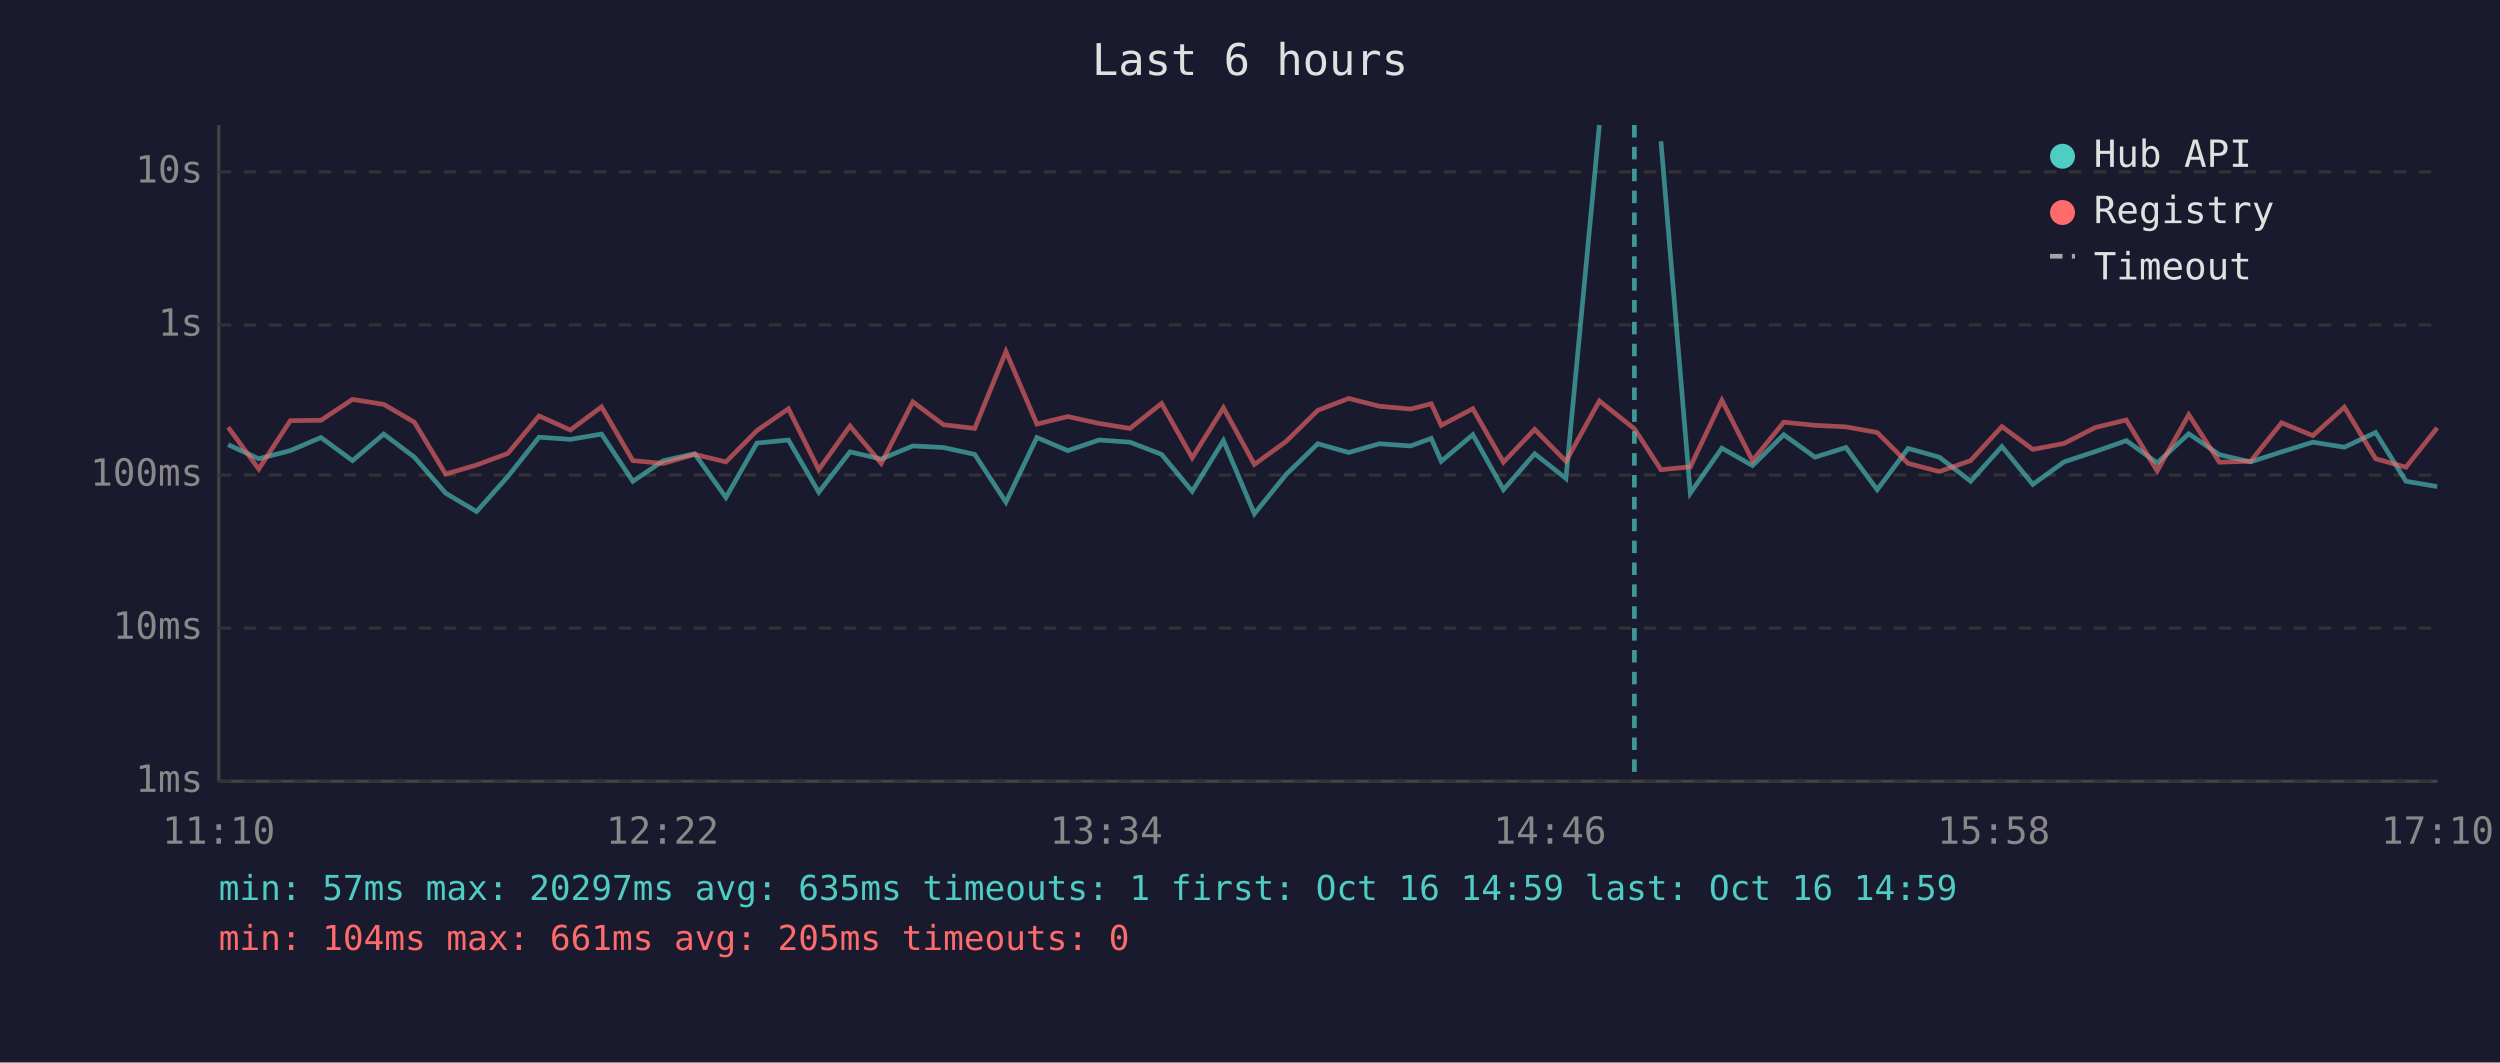
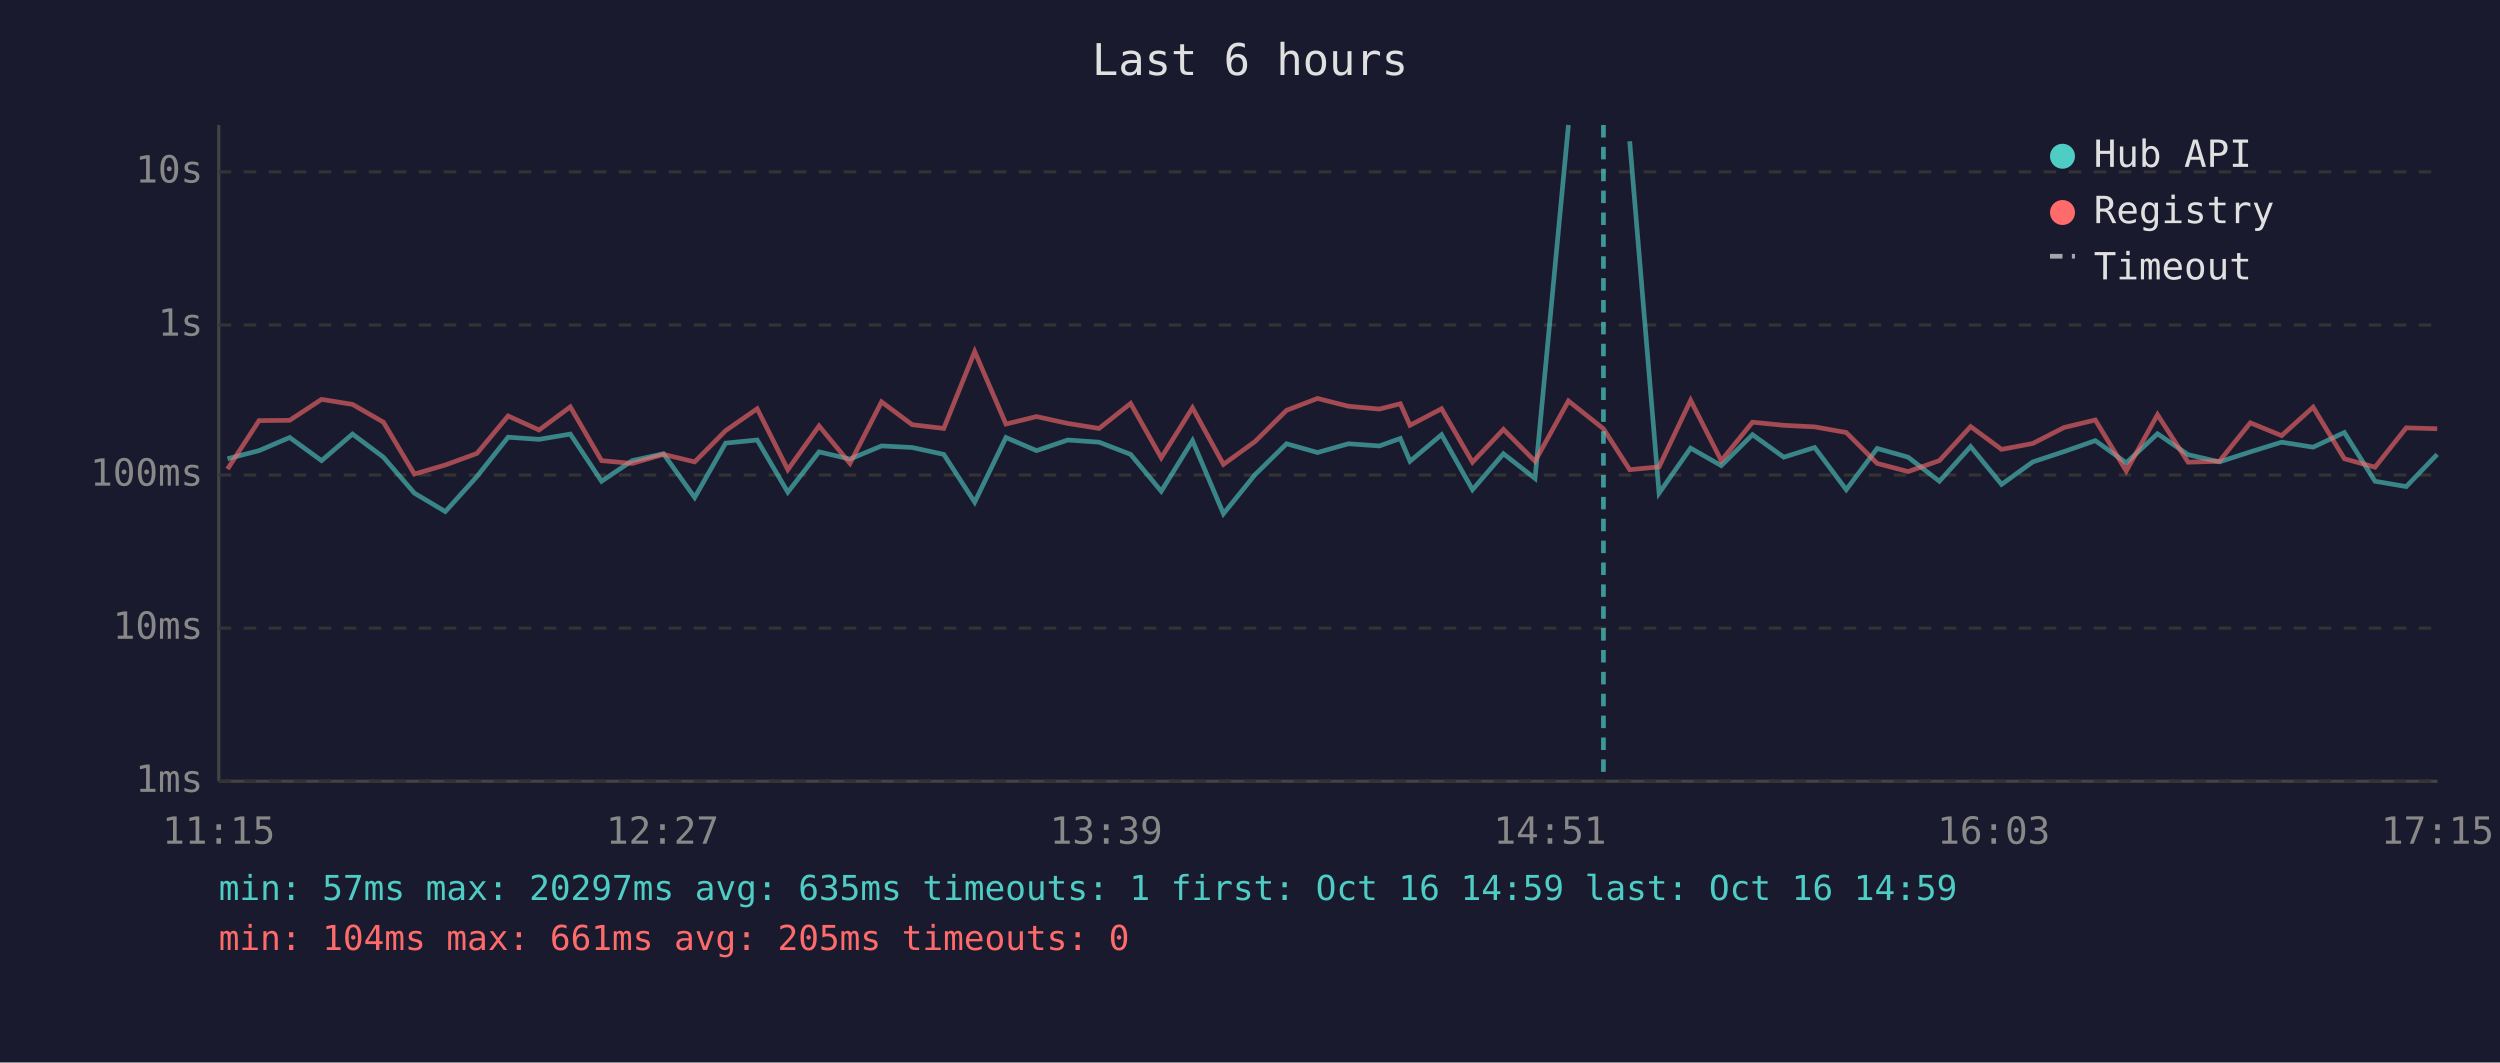
<svg xmlns="http://www.w3.org/2000/svg" viewBox="0 0 800 340" font-family="monospace" font-size="12">
  <rect width="800" height="340" fill="#1a1a2e" />
  <text x="400" y="24" fill="#e0e0e0" font-size="14" text-anchor="middle">Last 6 hours</text>
  <line x1="70" y1="40" x2="70" y2="250" stroke="#444" stroke-width="1" />
  <line x1="70" y1="250" x2="780" y2="250" stroke="#444" stroke-width="1" />
  <line x1="70" y1="250" x2="780" y2="250" stroke="#333" stroke-width="1" stroke-dasharray="4" />
  <text x="65" y="250" fill="#888" text-anchor="end" dominant-baseline="middle">1ms</text>
  <line x1="70" y1="201" x2="780" y2="201" stroke="#333" stroke-width="1" stroke-dasharray="4" />
  <text x="65" y="201" fill="#888" text-anchor="end" dominant-baseline="middle">10ms</text>
  <line x1="70" y1="152" x2="780" y2="152" stroke="#333" stroke-width="1" stroke-dasharray="4" />
  <text x="65" y="152" fill="#888" text-anchor="end" dominant-baseline="middle">100ms</text>
  <line x1="70" y1="104" x2="780" y2="104" stroke="#333" stroke-width="1" stroke-dasharray="4" />
  <text x="65" y="104" fill="#888" text-anchor="end" dominant-baseline="middle">1s</text>
  <line x1="70" y1="55" x2="780" y2="55" stroke="#333" stroke-width="1" stroke-dasharray="4" />
  <text x="65" y="55" fill="#888" text-anchor="end" dominant-baseline="middle">10s</text>
-   <text x="70" y="270" fill="#888" text-anchor="middle">11:10</text>
-   <text x="212" y="270" fill="#888" text-anchor="middle">12:22</text>
-   <text x="354" y="270" fill="#888" text-anchor="middle">13:34</text>
-   <text x="496" y="270" fill="#888" text-anchor="middle">14:46</text>
-   <text x="638" y="270" fill="#888" text-anchor="middle">15:58</text>
-   <text x="780" y="270" fill="#888" text-anchor="middle">17:10</text>
-   <polyline points="73.0,142.3 82.8,146.8 92.9,144.2 102.7,140.0 112.8,147.4 122.8,138.9 132.6,146.3 142.6,157.8 152.5,163.7 162.5,152.5 172.5,139.9 182.5,140.6 192.5,138.9 202.5,154.0 212.3,147.4 222.3,145.2 232.3,159.2 242.2,141.8 252.3,140.8 262.0,157.5 272.0,144.6 282.0,146.9 292.1,142.7 301.9,143.2 311.9,145.4 321.9,160.7 331.8,140.0 341.7,144.2 351.7,140.8 361.6,141.5 371.7,145.4 381.5,157.2 391.5,141.0 401.4,164.4 411.5,151.9 421.7,142.0 431.6,144.8 441.4,142.0 451.4,142.7 458.0,140.3 461.2,147.6 471.3,139.1 481.1,156.7 491.1,145.2 501.1,153.1 511.8,40.0" fill="none" stroke="#4ecdc4" stroke-width="1.5" opacity="0.6" />
-   <polyline points="531.5,45.2 540.9,157.8 551.0,143.4 560.8,149.0 570.8,139.1 580.8,146.3 590.7,143.2 600.7,156.7 610.6,143.5 620.6,146.3 630.6,154.0 640.6,142.9 650.5,155.0 660.5,147.8 670.5,144.5 680.4,141.0 690.3,148.1 700.4,138.8 710.2,145.5 720.2,147.8 730.1,144.6 740.1,141.5 750.2,143.1 760.2,138.4 769.9,154.0 779.9,155.7" fill="none" stroke="#4ecdc4" stroke-width="1.5" opacity="0.6" />
-   <polyline points="73.0,136.7 82.8,150.1 92.9,134.6 102.7,134.5 112.8,127.8 122.8,129.4 132.6,135.1 142.6,151.7 152.5,148.8 162.5,145.1 172.5,133.1 182.5,137.6 192.5,130.2 202.5,147.4 212.3,148.3 222.3,145.4 232.3,147.8 242.2,137.8 252.3,130.8 262.0,150.3 272.0,136.3 282.0,148.3 292.1,128.6 301.9,135.9 311.9,137.1 321.9,112.5 331.8,135.7 341.7,133.3 351.7,135.5 361.6,137.1 371.7,129.1 381.5,146.5 391.5,130.5 401.4,148.6 411.5,141.3 421.7,131.3 431.6,127.5 441.4,130.0 451.4,130.9 458.0,129.2 461.2,136.1 471.3,130.8 481.1,147.9 491.1,137.4 501.1,147.6 511.8,128.3 523.0,137.2 531.5,150.3 540.9,149.4 551.0,128.1 560.8,147.4 570.8,135.1 580.8,136.1 590.7,136.6 600.7,138.4 610.6,148.3 620.6,150.9 630.6,147.4 640.6,136.5 650.5,143.8 660.5,141.9 670.5,136.8 680.4,134.4 690.3,150.7 700.4,132.7 710.2,147.9 720.2,147.6 730.1,135.3 740.1,139.4 750.2,130.3 760.2,146.8 769.9,149.5 779.9,136.9" fill="none" stroke="#ff6b6b" stroke-width="1.5" opacity="0.6" />
-   <line x1="523.0" y1="40" x2="523.0" y2="250" stroke="#4ecdc4" stroke-width="1.5" stroke-dasharray="4,3" opacity="0.7" />
+   <text x="70" y="270" fill="#888" text-anchor="middle">11:15</text>
+   <text x="212" y="270" fill="#888" text-anchor="middle">12:27</text>
+   <text x="354" y="270" fill="#888" text-anchor="middle">13:39</text>
+   <text x="496" y="270" fill="#888" text-anchor="middle">14:51</text>
+   <text x="638" y="270" fill="#888" text-anchor="middle">16:03</text>
+   <text x="780" y="270" fill="#888" text-anchor="middle">17:15</text>
+   <polyline points="72.8,146.8 82.9,144.2 92.7,140.0 102.9,147.4 112.8,138.9 122.7,146.3 132.6,157.8 142.5,163.7 152.6,152.5 162.6,139.9 172.5,140.6 182.5,138.9 192.5,154.0 202.3,147.4 212.3,145.2 222.3,159.2 232.2,141.8 242.3,140.8 252.1,157.5 262.1,144.6 272.0,146.9 282.1,142.7 291.9,143.2 302.0,145.4 311.9,160.7 321.9,140.0 331.7,144.2 341.7,140.8 351.7,141.5 361.8,145.4 371.6,157.2 381.6,141.0 391.5,164.4 401.6,151.9 411.7,142.0 421.6,144.8 431.5,142.0 441.4,142.7 448.1,140.3 451.2,147.6 461.3,139.1 471.2,156.7 481.1,145.2 491.2,153.1 501.9,40.0" fill="none" stroke="#4ecdc4" stroke-width="1.5" opacity="0.6" />
+   <polyline points="521.5,45.2 530.9,157.8 541.0,143.4 550.8,149.0 560.8,139.1 570.8,146.3 580.7,143.2 590.8,156.7 600.7,143.5 610.6,146.3 620.6,154.0 630.6,142.9 640.5,155.0 650.5,147.8 660.5,144.5 670.5,141.0 680.4,148.1 690.4,138.8 700.2,145.5 710.2,147.8 720.1,144.6 730.1,141.5 740.2,143.1 750.2,138.4 760.0,154.0 770.0,155.7 779.9,145.4" fill="none" stroke="#4ecdc4" stroke-width="1.5" opacity="0.6" />
+   <polyline points="72.8,150.1 82.9,134.6 92.7,134.5 102.9,127.8 112.8,129.4 122.7,135.1 132.6,151.7 142.5,148.8 152.6,145.1 162.6,133.1 172.5,137.6 182.5,130.2 192.5,147.4 202.3,148.3 212.3,145.4 222.3,147.8 232.2,137.8 242.3,130.8 252.1,150.3 262.1,136.3 272.0,148.3 282.1,128.6 291.9,135.9 302.0,137.1 311.9,112.5 321.9,135.7 331.7,133.3 341.7,135.5 351.7,137.1 361.8,129.1 371.6,146.5 381.6,130.5 391.5,148.6 401.6,141.3 411.7,131.3 421.6,127.5 431.5,130.0 441.4,130.9 448.1,129.2 451.2,136.1 461.3,130.8 471.2,147.9 481.1,137.4 491.2,147.6 501.9,128.3 513.1,137.2 521.5,150.3 530.9,149.4 541.0,128.1 550.8,147.4 560.8,135.1 570.8,136.1 580.7,136.6 590.8,138.4 600.7,148.3 610.6,150.9 620.6,147.4 630.6,136.5 640.5,143.8 650.5,141.9 660.5,136.8 670.5,134.4 680.4,150.7 690.4,132.7 700.2,147.9 710.2,147.6 720.1,135.3 730.1,139.4 740.2,130.3 750.2,146.8 760.0,149.5 770.0,136.9 779.9,137.2" fill="none" stroke="#ff6b6b" stroke-width="1.5" opacity="0.6" />
+   <line x1="513.1" y1="40" x2="513.1" y2="250" stroke="#4ecdc4" stroke-width="1.5" stroke-dasharray="4,3" opacity="0.7" />
  <circle cx="660" cy="50" r="4" fill="#4ecdc4" />
  <text x="670" y="50" fill="#e0e0e0" dominant-baseline="middle">Hub API</text>
  <circle cx="660" cy="68" r="4" fill="#ff6b6b" />
  <text x="670" y="68" fill="#e0e0e0" dominant-baseline="middle">Registry</text>
  <line x1="656" y1="82" x2="664" y2="82" stroke="#e0e0e0" stroke-width="1.5" stroke-dasharray="4,3" opacity="0.7" />
  <text x="670" y="86" fill="#e0e0e0" dominant-baseline="middle">Timeout</text>
  <text x="70" y="288" fill="#4ecdc4" font-size="11">min: 57ms  max: 20297ms  avg: 635ms  timeouts: 1  first: Oct 16 14:59  last: Oct 16 14:59</text>
  <text x="70" y="304" fill="#ff6b6b" font-size="11">min: 104ms  max: 661ms  avg: 205ms  timeouts: 0</text>
</svg>
